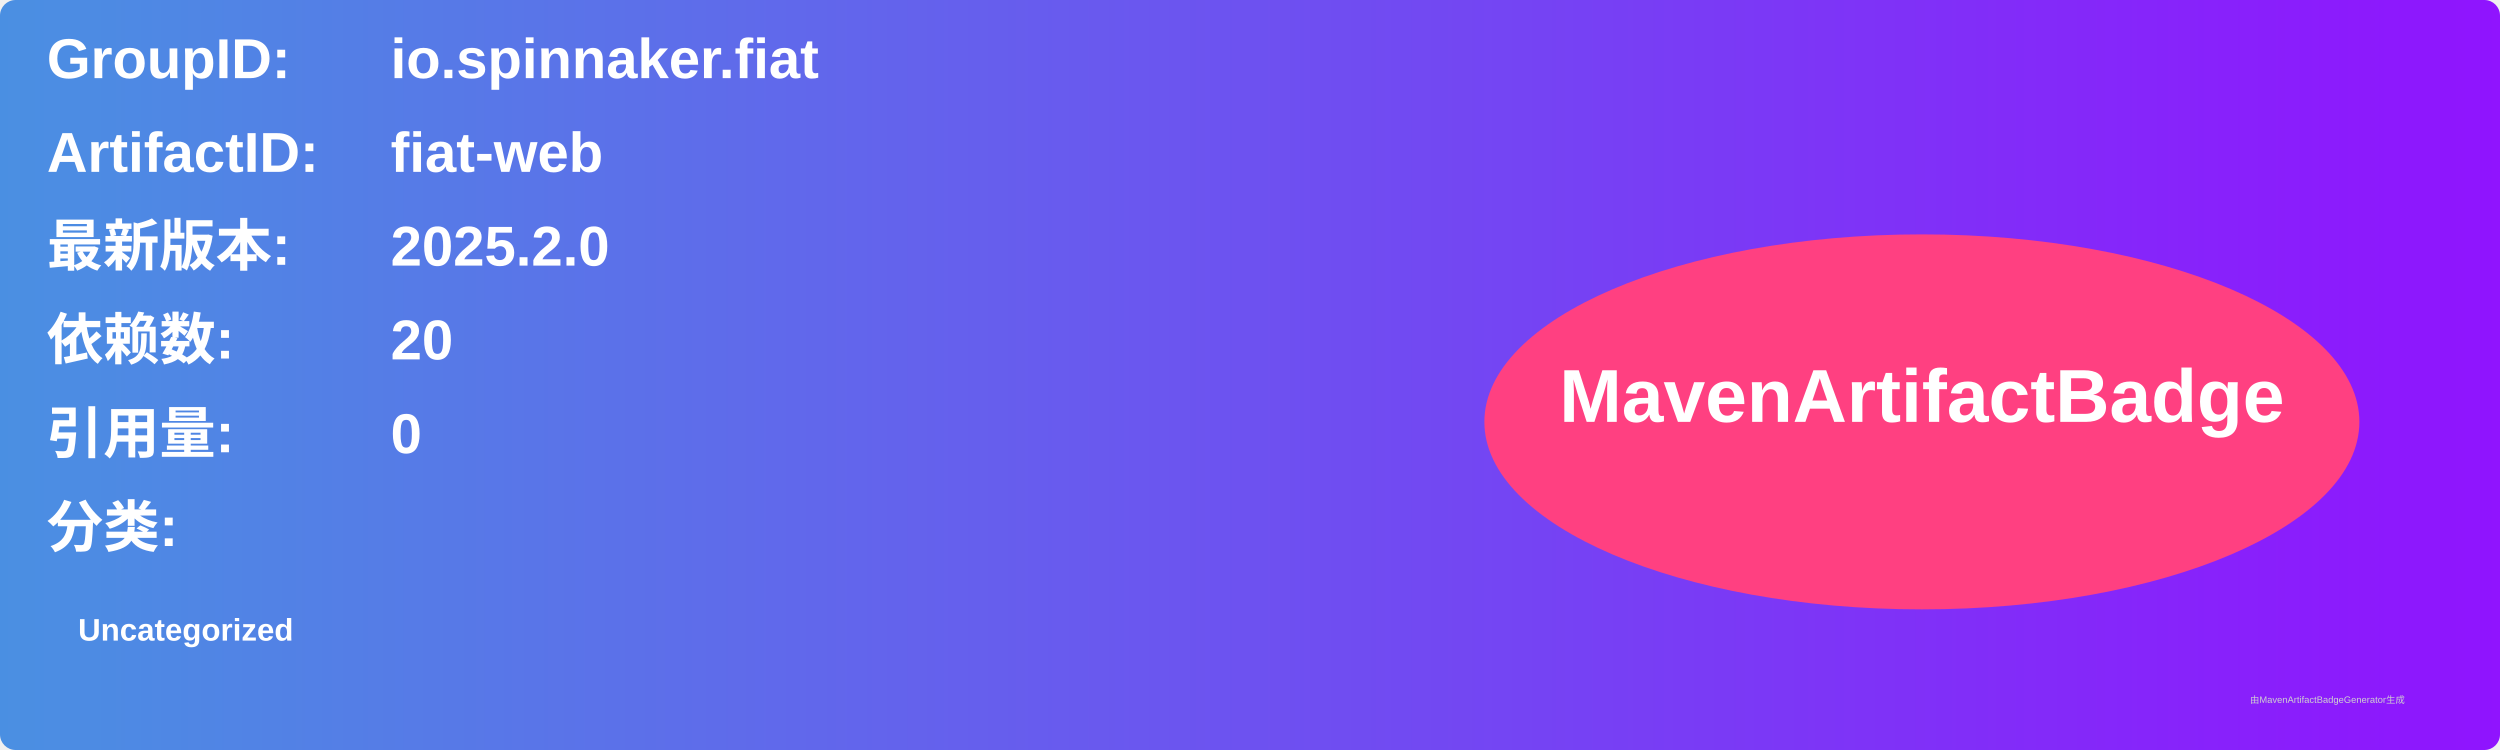
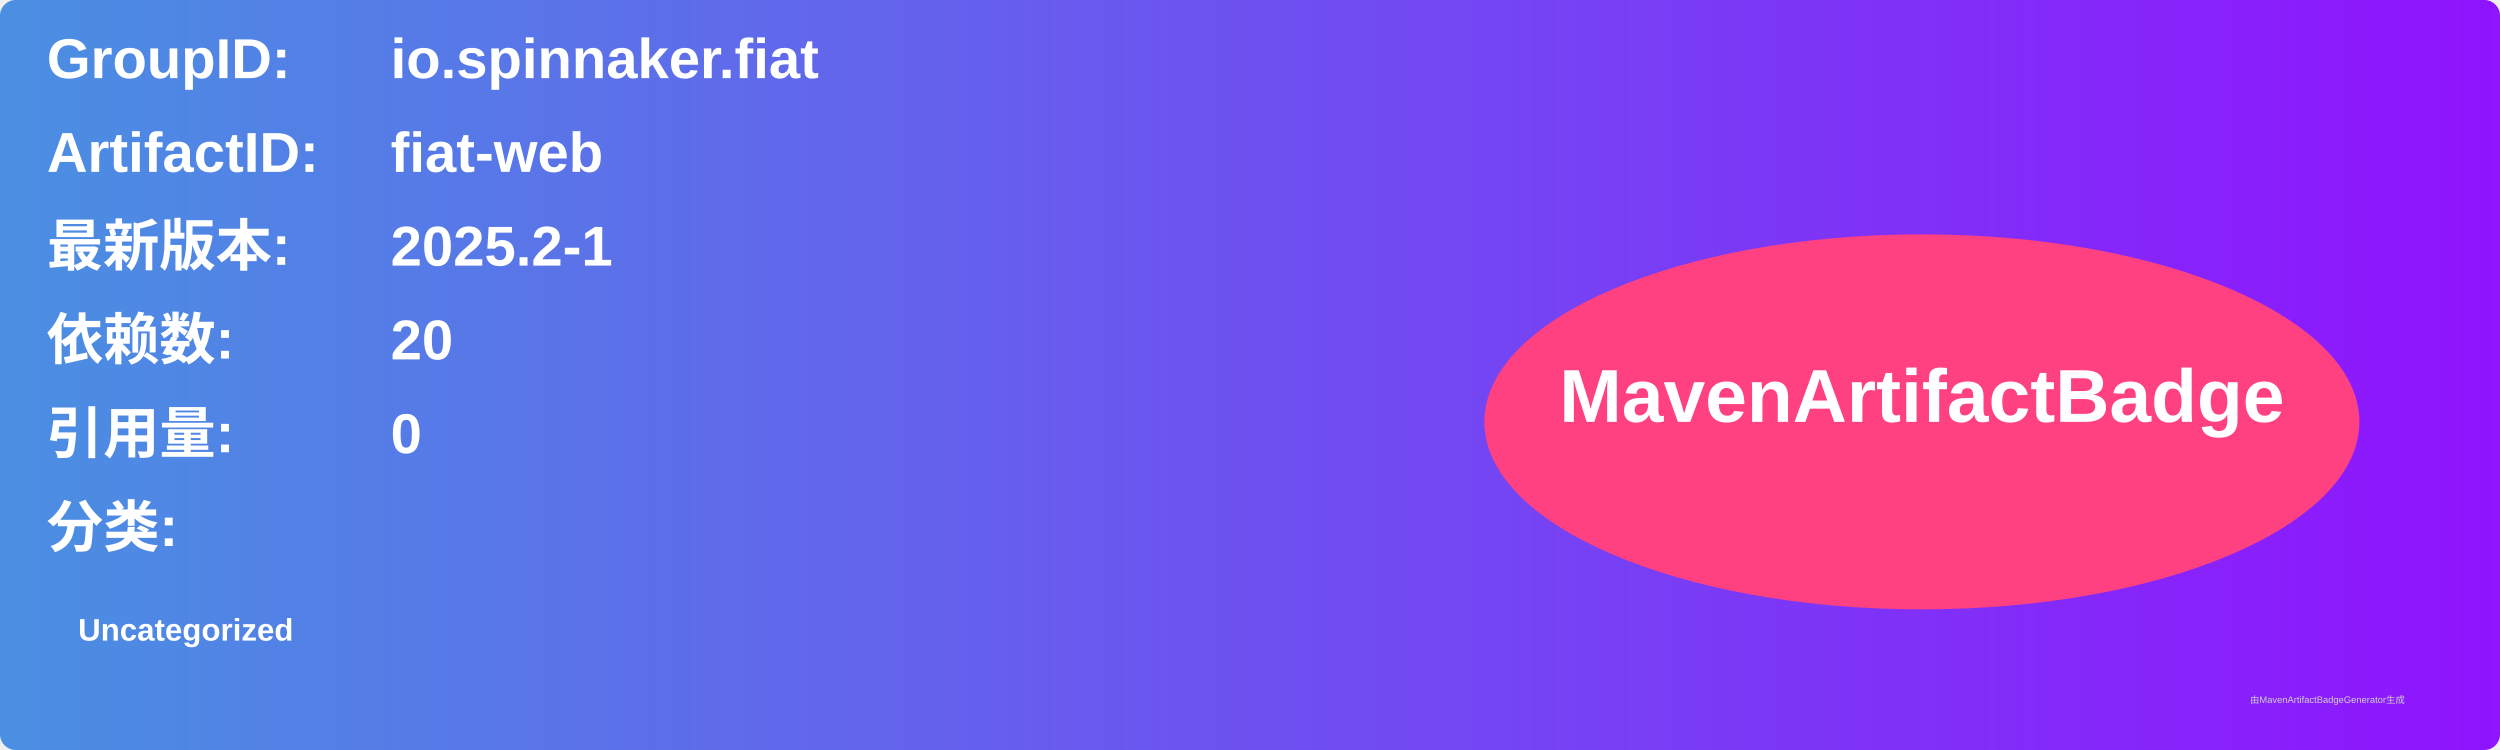
<svg xmlns="http://www.w3.org/2000/svg" width="800" height="240" viewBox="0 0 800 240">
  <linearGradient id="grad" x1="0%" y1="0%" x2="100%" y2="0%">
    <stop offset="0%" stop-color="#4a90e2" />
    <stop offset="100%" stop-color="#9013fe" />
  </linearGradient>
  <rect width="100%" height="100%" rx="5" ry="5" fill="url(#grad)" />
  <g transform="translate(15, 15)">
    <text x="0" y="10" font-family="Arial" font-size="18" fill="white" font-weight="bold" width="260">GroupID:</text>
    <text x="110" y="10" font-family="Arial" font-size="18" fill="white" font-weight="bold" width="460">io.spinnaker.fiat</text>
    <text x="0" y="40" font-family="Arial" font-size="18" fill="white" font-weight="bold" width="260">ArtifactID:</text>
    <text x="110" y="40" font-family="Arial" font-size="18" fill="white" font-weight="bold" width="460">fiat-web</text>
    <text x="0" y="70" font-family="Arial" font-size="18" fill="white" font-weight="bold">最新版本:</text>
    <text x="110" y="70" font-family="Arial" font-size="18" fill="white" font-weight="bold">
-       <tspan font-weight="bold">2025.2.0</tspan>
+       <tspan font-weight="bold">2025.2-1</tspan>
    </text>
    <text x="0" y="100" font-family="Arial" font-size="18" fill="white" font-weight="bold">依赖数: </text>
    <text x="110" y="100" font-family="Arial" font-size="18" fill="white">
      <tspan font-weight="bold">20</tspan>
    </text>
    <text x="0" y="130" font-family="Arial" font-size="18" fill="white" font-weight="bold">引用量: </text>
    <text x="110" y="130" font-family="Arial" font-size="18" fill="white">
      <tspan font-weight="bold">0</tspan>
    </text>
    <text x="0" y="160" font-family="Arial" font-size="18" fill="white" font-weight="bold">分类:</text>
    <text x="10" y="190" font-family="Arial" font-size="10" fill="white">
      <tspan font-weight="bold">Uncategorized</tspan>
    </text>
    <ellipse cx="600" cy="120" rx="140" ry="60" fill="#ff4081" />
    <text x="600" y="120" text-anchor="middle" font-family="Arial" font-size="24" fill="white" font-weight="bold">MavenArtifactBadge</text>
  </g>
  <text x="720" y="225" font-family="Arial" font-size="3" fill="#d0d0d0">由MavenArtifactBadgeGenerator生成</text>
</svg>
